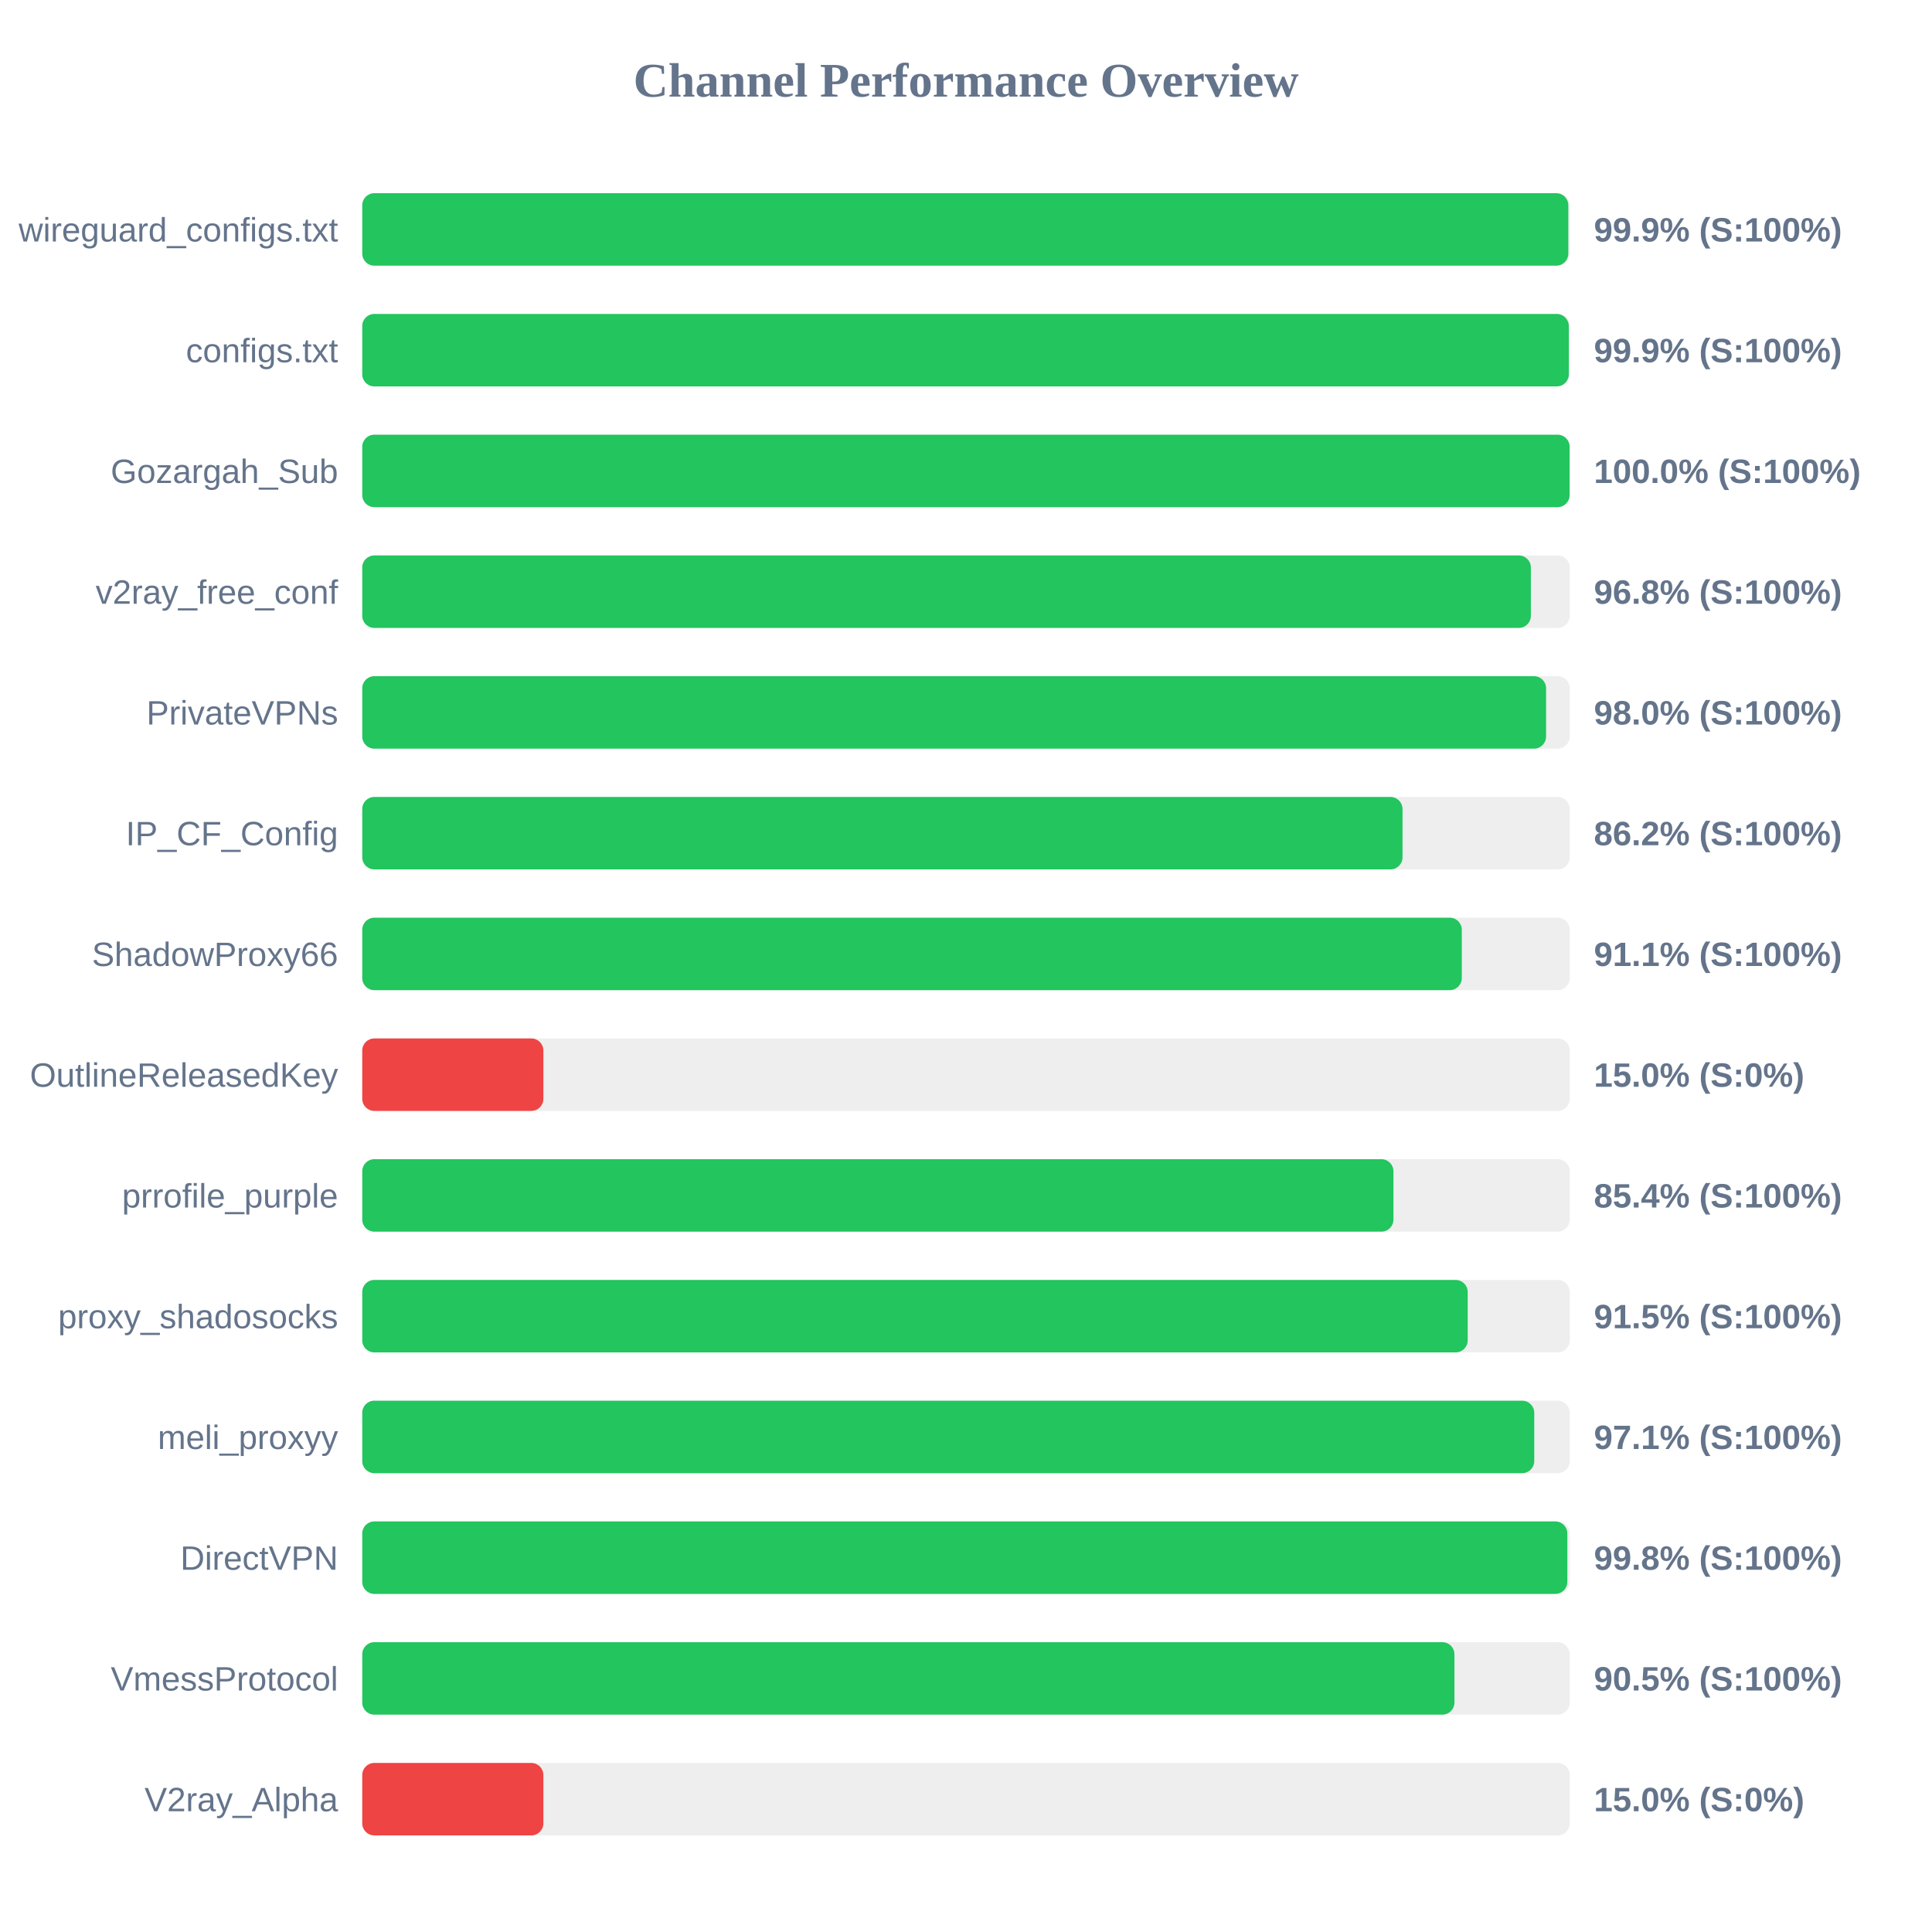
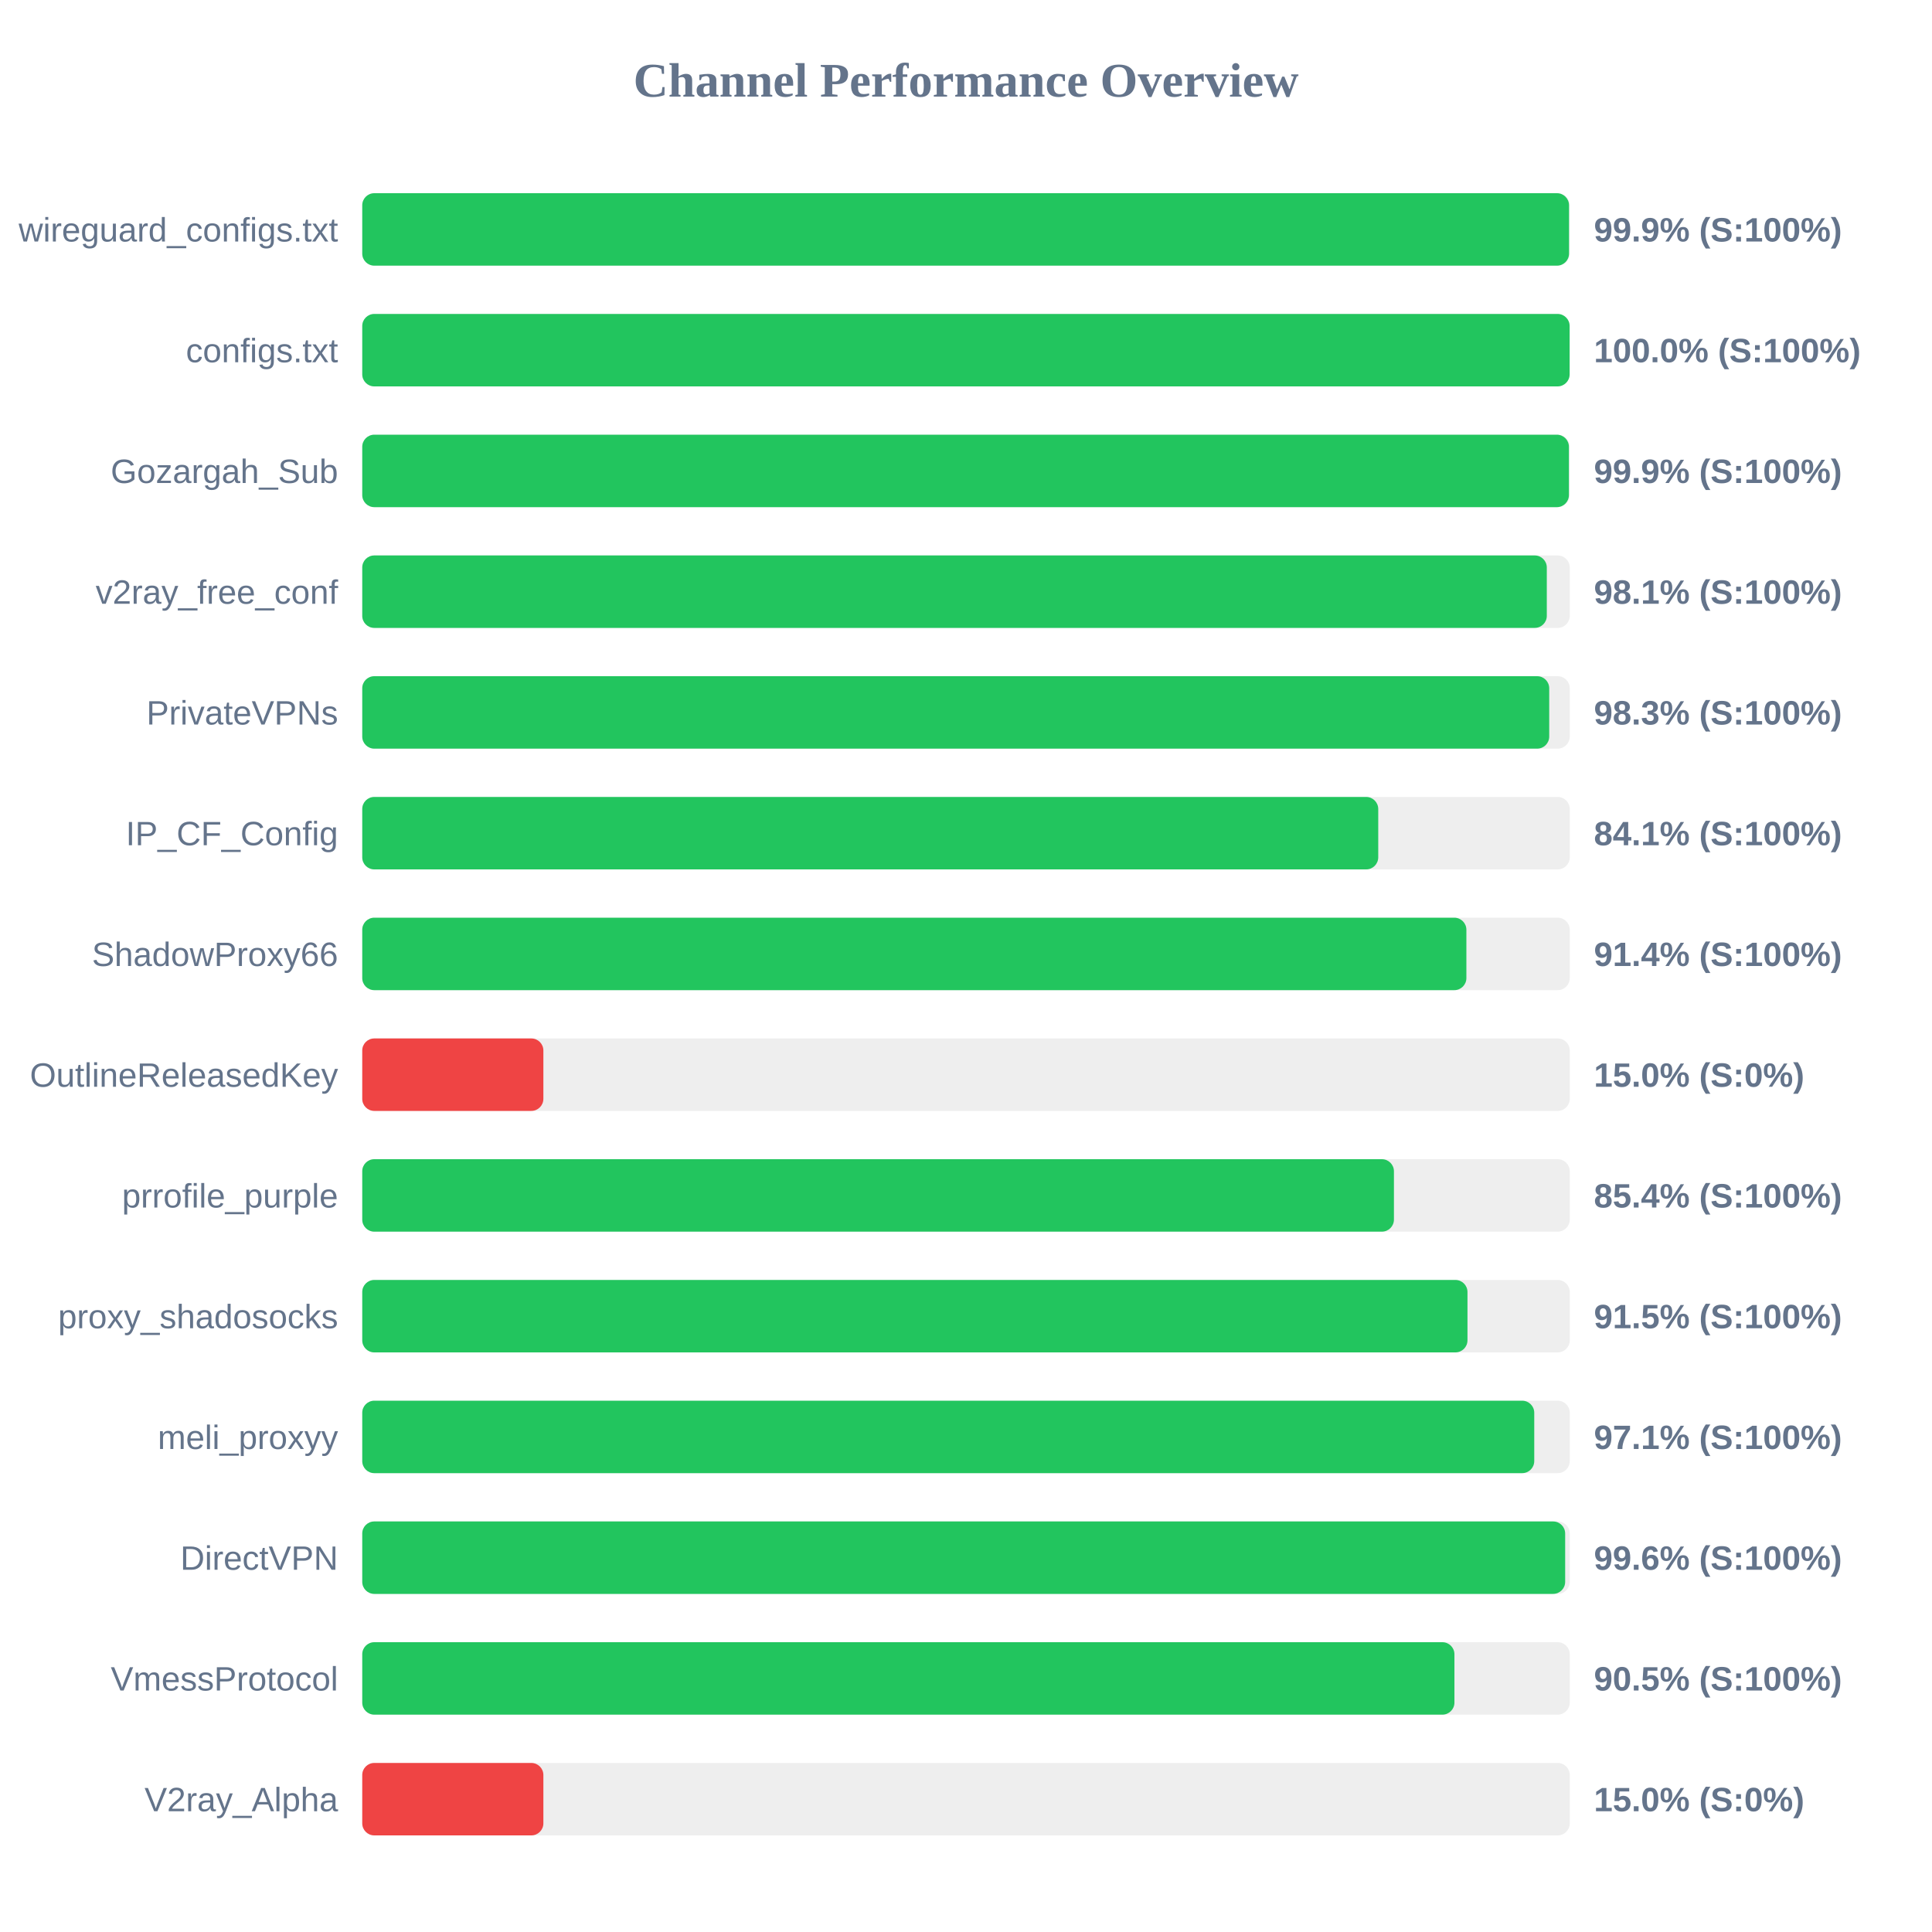
<svg xmlns="http://www.w3.org/2000/svg" width="800" height="800" version="1.1">
  <style>
        .row { font: 14px Arial; fill: #64748b; }
        .score { font: bold 14px Arial; fill: #64748b; }
    </style>
  <text x="400" y="40" text-anchor="middle" font-size="20px" font-weight="bold" fill="#64748b">Channel Performance Overview</text>
  <rect x="150" y="80" width="500" height="30" fill="#eee" rx="5" />
-   <rect x="150" y="80" width="499.4" height="30" fill="#22c55e" rx="5" />
+   <rect x="150" y="80" width="499.7" height="30" fill="#22c55e" rx="5" />
  <text x="140" y="100" text-anchor="end" class="row">wireguard_configs.txt</text>
  <text x="660" y="100" text-anchor="start" class="score">99.9% (S:100%)</text>
  <rect x="150" y="130" width="500" height="30" fill="#eee" rx="5" />
-   <rect x="150" y="130" width="499.6" height="30" fill="#22c55e" rx="5" />
+   <rect x="150" y="130" width="499.95" height="30" fill="#22c55e" rx="5" />
  <text x="140" y="150" text-anchor="end" class="row">configs.txt</text>
-   <text x="660" y="150" text-anchor="start" class="score">99.9% (S:100%)</text>
+   <text x="660" y="150" text-anchor="start" class="score">100.0% (S:100%)</text>
  <rect x="150" y="180" width="500" height="30" fill="#eee" rx="5" />
-   <rect x="150" y="180" width="499.95" height="30" fill="#22c55e" rx="5" />
+   <rect x="150" y="180" width="499.65" height="30" fill="#22c55e" rx="5" />
  <text x="140" y="200" text-anchor="end" class="row">Gozargah_Sub</text>
-   <text x="660" y="200" text-anchor="start" class="score">100.0% (S:100%)</text>
+   <text x="660" y="200" text-anchor="start" class="score">99.9% (S:100%)</text>
  <rect x="150" y="230" width="500" height="30" fill="#eee" rx="5" />
-   <rect x="150" y="230" width="483.9" height="30" fill="#22c55e" rx="5" />
+   <rect x="150" y="230" width="490.5" height="30" fill="#22c55e" rx="5" />
  <text x="140" y="250" text-anchor="end" class="row">v2ray_free_conf</text>
-   <text x="660" y="250" text-anchor="start" class="score">96.8% (S:100%)</text>
+   <text x="660" y="250" text-anchor="start" class="score">98.1% (S:100%)</text>
  <rect x="150" y="280" width="500" height="30" fill="#eee" rx="5" />
-   <rect x="150" y="280" width="490.2" height="30" fill="#22c55e" rx="5" />
+   <rect x="150" y="280" width="491.5" height="30" fill="#22c55e" rx="5" />
  <text x="140" y="300" text-anchor="end" class="row">PrivateVPNs</text>
-   <text x="660" y="300" text-anchor="start" class="score">98.0% (S:100%)</text>
+   <text x="660" y="300" text-anchor="start" class="score">98.3% (S:100%)</text>
  <rect x="150" y="330" width="500" height="30" fill="#eee" rx="5" />
-   <rect x="150" y="330" width="430.75" height="30" fill="#22c55e" rx="5" />
+   <rect x="150" y="330" width="420.7" height="30" fill="#22c55e" rx="5" />
  <text x="140" y="350" text-anchor="end" class="row">IP_CF_Config</text>
-   <text x="660" y="350" text-anchor="start" class="score">86.2% (S:100%)</text>
+   <text x="660" y="350" text-anchor="start" class="score">84.1% (S:100%)</text>
  <rect x="150" y="380" width="500" height="30" fill="#eee" rx="5" />
-   <rect x="150" y="380" width="455.3" height="30" fill="#22c55e" rx="5" />
+   <rect x="150" y="380" width="457.2" height="30" fill="#22c55e" rx="5" />
  <text x="140" y="400" text-anchor="end" class="row">ShadowProxy66</text>
-   <text x="660" y="400" text-anchor="start" class="score">91.1% (S:100%)</text>
+   <text x="660" y="400" text-anchor="start" class="score">91.4% (S:100%)</text>
  <rect x="150" y="430" width="500" height="30" fill="#eee" rx="5" />
  <rect x="150" y="430" width="75.0" height="30" fill="#ef4444" rx="5" />
  <text x="140" y="450" text-anchor="end" class="row">OutlineReleasedKey</text>
  <text x="660" y="450" text-anchor="start" class="score">15.0% (S:0%)</text>
  <rect x="150" y="480" width="500" height="30" fill="#eee" rx="5" />
-   <rect x="150" y="480" width="427.0" height="30" fill="#22c55e" rx="5" />
+   <rect x="150" y="480" width="427.2" height="30" fill="#22c55e" rx="5" />
  <text x="140" y="500" text-anchor="end" class="row">prrofile_purple</text>
  <text x="660" y="500" text-anchor="start" class="score">85.4% (S:100%)</text>
  <rect x="150" y="530" width="500" height="30" fill="#eee" rx="5" />
-   <rect x="150" y="530" width="457.75" height="30" fill="#22c55e" rx="5" />
+   <rect x="150" y="530" width="457.65" height="30" fill="#22c55e" rx="5" />
  <text x="140" y="550" text-anchor="end" class="row">proxy_shadosocks</text>
  <text x="660" y="550" text-anchor="start" class="score">91.5% (S:100%)</text>
  <rect x="150" y="580" width="500" height="30" fill="#eee" rx="5" />
  <rect x="150" y="580" width="485.3" height="30" fill="#22c55e" rx="5" />
  <text x="140" y="600" text-anchor="end" class="row">meli_proxyy</text>
  <text x="660" y="600" text-anchor="start" class="score">97.1% (S:100%)</text>
  <rect x="150" y="630" width="500" height="30" fill="#eee" rx="5" />
-   <rect x="150" y="630" width="499.0" height="30" fill="#22c55e" rx="5" />
+   <rect x="150" y="630" width="498.1" height="30" fill="#22c55e" rx="5" />
  <text x="140" y="650" text-anchor="end" class="row">DirectVPN</text>
-   <text x="660" y="650" text-anchor="start" class="score">99.8% (S:100%)</text>
+   <text x="660" y="650" text-anchor="start" class="score">99.6% (S:100%)</text>
  <rect x="150" y="680" width="500" height="30" fill="#eee" rx="5" />
  <rect x="150" y="680" width="452.25" height="30" fill="#22c55e" rx="5" />
  <text x="140" y="700" text-anchor="end" class="row">VmessProtocol</text>
  <text x="660" y="700" text-anchor="start" class="score">90.5% (S:100%)</text>
  <rect x="150" y="730" width="500" height="30" fill="#eee" rx="5" />
  <rect x="150" y="730" width="75.0" height="30" fill="#ef4444" rx="5" />
  <text x="140" y="750" text-anchor="end" class="row">V2ray_Alpha</text>
  <text x="660" y="750" text-anchor="start" class="score">15.0% (S:0%)</text>
</svg>
